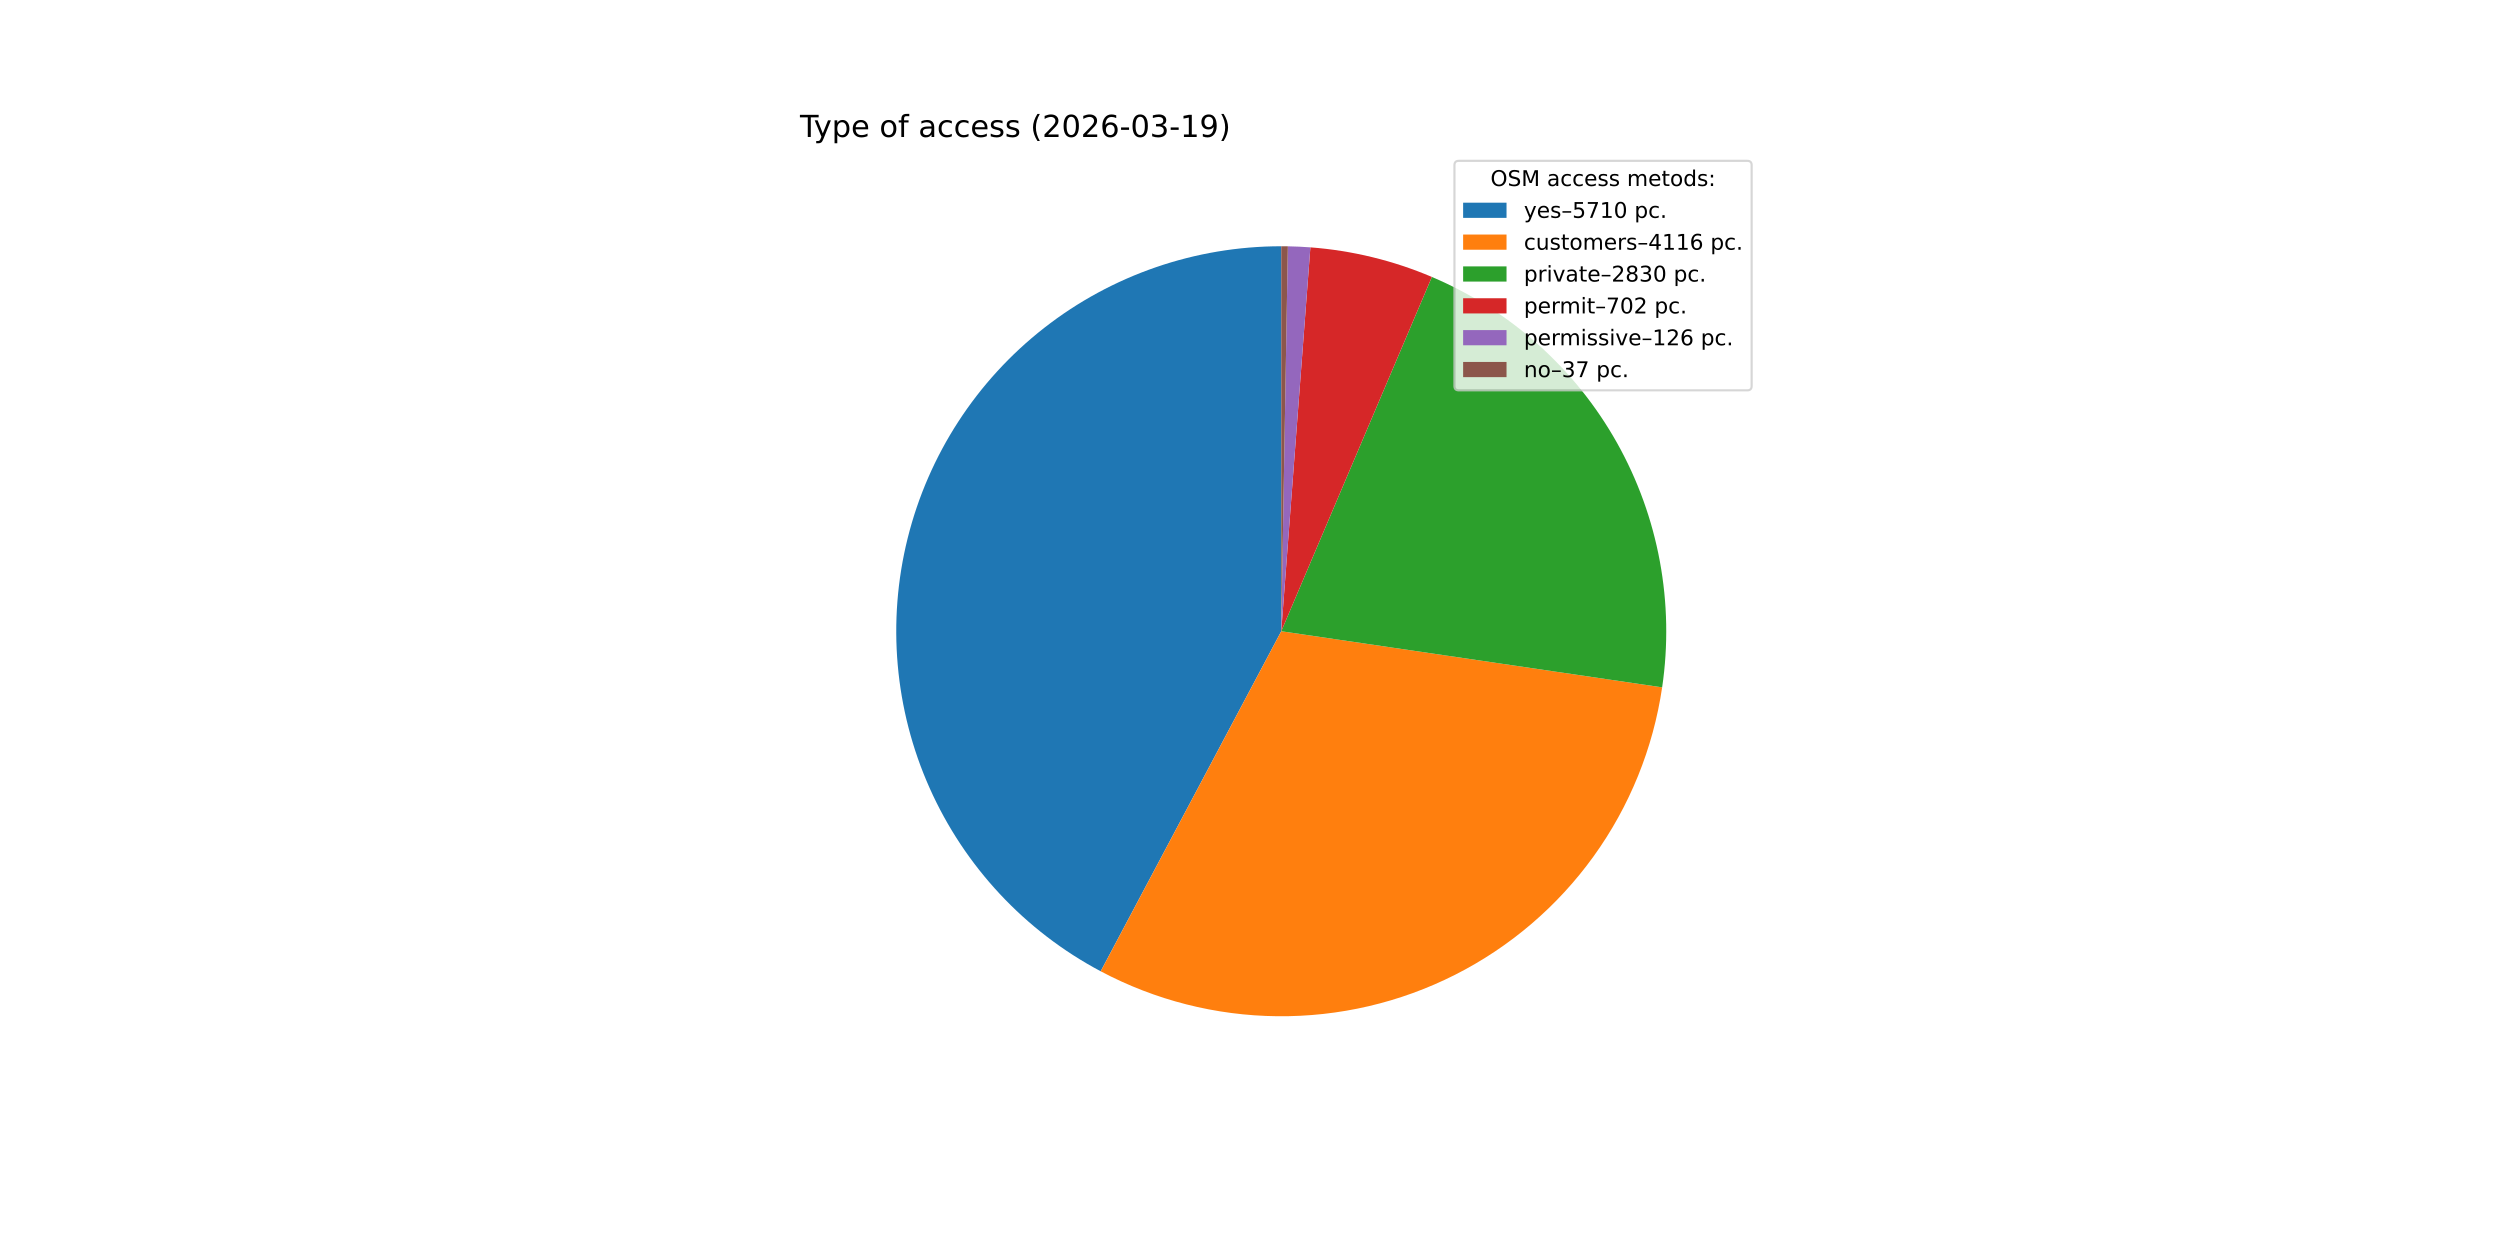
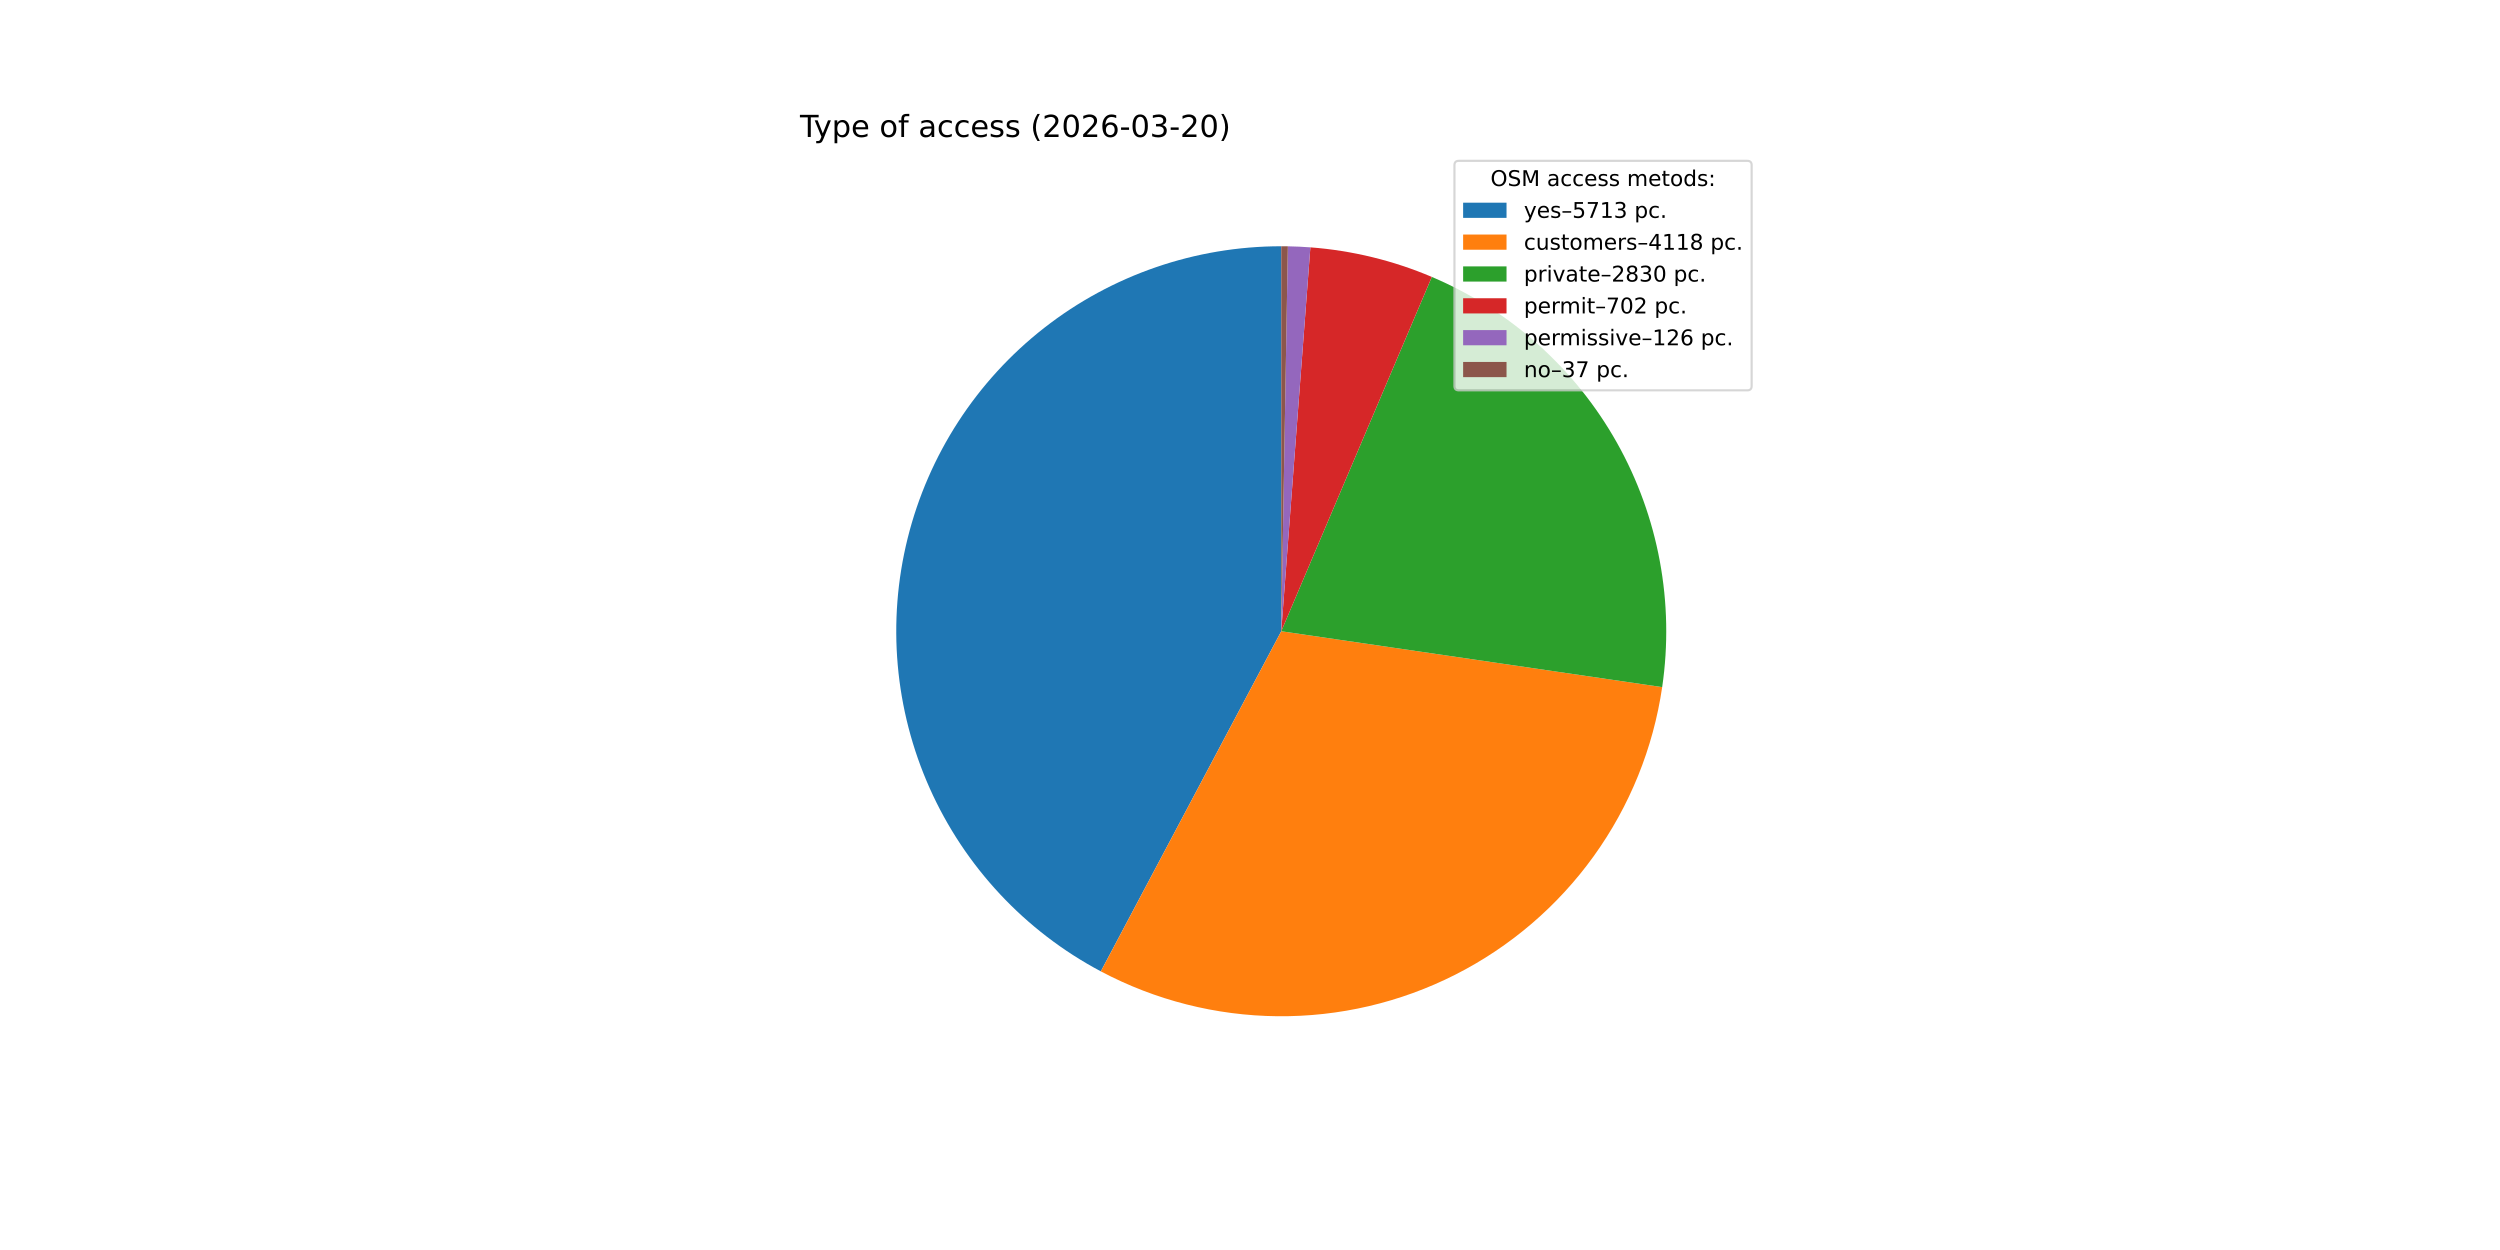
<svg xmlns="http://www.w3.org/2000/svg" xmlns:xlink="http://www.w3.org/1999/xlink" width="1152pt" height="576pt" viewBox="0 0 1152 576" version="1.1">
  <defs>
    <style type="text/css">*{stroke-linejoin: round; stroke-linecap: butt}</style>
  </defs>
  <g id="figure_1">
    <g id="patch_1">
      <path d="M 0 576  L 1152 576  L 1152 0  L 0 0  z " style="fill: #ffffff" />
    </g>
    <g id="axes_1">
      <g id="patch_2">
-         <path d="M 590.4 113.472  C 550.816 113.472 512.348 126.72 481.158 151.095  C 449.969 175.47 427.817 209.596 418.25 248.006  C 408.684 286.417 412.244 326.947 428.358 363.102  C 444.473 399.258 472.234 429.001 507.195 447.566  L 590.4 290.88  z " style="fill: #1f77b4" />
+         <path d="M 590.4 113.472  C 550.809 113.472 512.336 126.725 481.144 151.106  C 449.952 175.488 427.801 209.623 418.242 248.042  C 408.682 286.461 412.252 326.996 428.381 363.153  C 444.509 399.309 472.285 429.046 507.259 447.6  L 590.4 290.88  z " style="fill: #1f77b4" />
      </g>
      <g id="patch_3">
-         <path d="M 507.195 447.566  C 532.287 460.891 560.218 467.995 588.628 468.279  C 617.038 468.563 645.104 462.018 670.458 449.197  C 695.812 436.376 717.719 417.65 734.33 394.6  C 750.94 371.55 761.773 344.844 765.914 316.736  L 590.4 290.88  z " style="fill: #ff7f0e" />
+         <path d="M 507.259 447.6  C 532.36 460.916 560.297 468.009 588.711 468.28  C 617.124 468.551 645.191 461.991 670.541 449.155  C 695.891 436.319 717.791 417.579 734.39 394.517  C 750.989 371.455 761.807 344.738 765.93 316.625  L 590.4 290.88  z " style="fill: #ff7f0e" />
      </g>
      <g id="patch_4">
-         <path d="M 765.914 316.736  C 771.631 277.923 764.316 238.289 745.12 204.075  C 725.925 169.86 695.911 142.961 659.807 127.612  L 590.4 290.88  z " style="fill: #2ca02c" />
+         <path d="M 765.93 316.625  C 771.621 277.823 764.289 238.208 745.086 204.014  C 725.884 169.82 695.876 142.939 659.782 127.602  L 590.4 290.88  z " style="fill: #2ca02c" />
      </g>
      <g id="patch_5">
-         <path d="M 659.807 127.612  C 650.925 123.837 641.75 120.792 632.373 118.509  C 622.996 116.225 613.448 114.711 603.825 113.981  L 590.4 290.88  z " style="fill: #d62728" />
+         <path d="M 659.782 127.602  C 650.903 123.829 641.731 120.787 632.358 118.505  C 622.984 116.223 613.44 114.71 603.82 113.98  L 590.4 290.88  z " style="fill: #d62728" />
      </g>
      <g id="patch_6">
-         <path d="M 603.825 113.981  C 602.099 113.85 600.371 113.744 598.641 113.664  C 596.912 113.583 595.181 113.528 593.45 113.498  L 590.4 290.88  z " style="fill: #9467bd" />
+         <path d="M 603.82 113.98  C 602.094 113.849 600.367 113.744 598.638 113.663  C 596.909 113.583 595.179 113.528 593.449 113.498  L 590.4 290.88  z " style="fill: #9467bd" />
      </g>
      <g id="patch_7">
-         <path d="M 593.45 113.498  C 592.942 113.489 592.434 113.483 591.925 113.479  C 591.417 113.474 590.908 113.472 590.4 113.472  L 590.4 290.88  z " style="fill: #8c564b" />
+         <path d="M 593.449 113.498  C 592.941 113.489 592.433 113.483 591.925 113.479  C 591.416 113.474 590.908 113.472 590.4 113.472  L 590.4 290.88  z " style="fill: #8c564b" />
      </g>
      <g id="matplotlib.axis_1" />
      <g id="matplotlib.axis_2" />
      <g id="text_1">
        <g transform="translate(368.64 63.12) scale(0.14 -0.14)">
          <defs>
            <path id="DejaVuSans-54" d="M -19 4666  L 3928 4666  L 3928 4134  L 2272 4134  L 2272 0  L 1638 0  L 1638 4134  L -19 4134  L -19 4666  z " transform="scale(0.015625)" />
            <path id="DejaVuSans-79" d="M 2059 -325  Q 1816 -950 1584 -1140  Q 1353 -1331 966 -1331  L 506 -1331  L 506 -850  L 844 -850  Q 1081 -850 1212 -737  Q 1344 -625 1503 -206  L 1606 56  L 191 3500  L 800 3500  L 1894 763  L 2988 3500  L 3597 3500  L 2059 -325  z " transform="scale(0.015625)" />
            <path id="DejaVuSans-70" d="M 1159 525  L 1159 -1331  L 581 -1331  L 581 3500  L 1159 3500  L 1159 2969  Q 1341 3281 1617 3432  Q 1894 3584 2278 3584  Q 2916 3584 3314 3078  Q 3713 2572 3713 1747  Q 3713 922 3314 415  Q 2916 -91 2278 -91  Q 1894 -91 1617 61  Q 1341 213 1159 525  z M 3116 1747  Q 3116 2381 2855 2742  Q 2594 3103 2138 3103  Q 1681 3103 1420 2742  Q 1159 2381 1159 1747  Q 1159 1113 1420 752  Q 1681 391 2138 391  Q 2594 391 2855 752  Q 3116 1113 3116 1747  z " transform="scale(0.015625)" />
            <path id="DejaVuSans-65" d="M 3597 1894  L 3597 1613  L 953 1613  Q 991 1019 1311 708  Q 1631 397 2203 397  Q 2534 397 2845 478  Q 3156 559 3463 722  L 3463 178  Q 3153 47 2828 -22  Q 2503 -91 2169 -91  Q 1331 -91 842 396  Q 353 884 353 1716  Q 353 2575 817 3079  Q 1281 3584 2069 3584  Q 2775 3584 3186 3129  Q 3597 2675 3597 1894  z M 3022 2063  Q 3016 2534 2758 2815  Q 2500 3097 2075 3097  Q 1594 3097 1305 2825  Q 1016 2553 972 2059  L 3022 2063  z " transform="scale(0.015625)" />
            <path id="DejaVuSans-20" transform="scale(0.015625)" />
            <path id="DejaVuSans-6f" d="M 1959 3097  Q 1497 3097 1228 2736  Q 959 2375 959 1747  Q 959 1119 1226 758  Q 1494 397 1959 397  Q 2419 397 2687 759  Q 2956 1122 2956 1747  Q 2956 2369 2687 2733  Q 2419 3097 1959 3097  z M 1959 3584  Q 2709 3584 3137 3096  Q 3566 2609 3566 1747  Q 3566 888 3137 398  Q 2709 -91 1959 -91  Q 1206 -91 779 398  Q 353 888 353 1747  Q 353 2609 779 3096  Q 1206 3584 1959 3584  z " transform="scale(0.015625)" />
            <path id="DejaVuSans-66" d="M 2375 4863  L 2375 4384  L 1825 4384  Q 1516 4384 1395 4259  Q 1275 4134 1275 3809  L 1275 3500  L 2222 3500  L 2222 3053  L 1275 3053  L 1275 0  L 697 0  L 697 3053  L 147 3053  L 147 3500  L 697 3500  L 697 3744  Q 697 4328 969 4595  Q 1241 4863 1831 4863  L 2375 4863  z " transform="scale(0.015625)" />
            <path id="DejaVuSans-61" d="M 2194 1759  Q 1497 1759 1228 1600  Q 959 1441 959 1056  Q 959 750 1161 570  Q 1363 391 1709 391  Q 2188 391 2477 730  Q 2766 1069 2766 1631  L 2766 1759  L 2194 1759  z M 3341 1997  L 3341 0  L 2766 0  L 2766 531  Q 2569 213 2275 61  Q 1981 -91 1556 -91  Q 1019 -91 701 211  Q 384 513 384 1019  Q 384 1609 779 1909  Q 1175 2209 1959 2209  L 2766 2209  L 2766 2266  Q 2766 2663 2505 2880  Q 2244 3097 1772 3097  Q 1472 3097 1187 3025  Q 903 2953 641 2809  L 641 3341  Q 956 3463 1253 3523  Q 1550 3584 1831 3584  Q 2591 3584 2966 3190  Q 3341 2797 3341 1997  z " transform="scale(0.015625)" />
            <path id="DejaVuSans-63" d="M 3122 3366  L 3122 2828  Q 2878 2963 2633 3030  Q 2388 3097 2138 3097  Q 1578 3097 1268 2742  Q 959 2388 959 1747  Q 959 1106 1268 751  Q 1578 397 2138 397  Q 2388 397 2633 464  Q 2878 531 3122 666  L 3122 134  Q 2881 22 2623 -34  Q 2366 -91 2075 -91  Q 1284 -91 818 406  Q 353 903 353 1747  Q 353 2603 823 3093  Q 1294 3584 2113 3584  Q 2378 3584 2631 3529  Q 2884 3475 3122 3366  z " transform="scale(0.015625)" />
            <path id="DejaVuSans-73" d="M 2834 3397  L 2834 2853  Q 2591 2978 2328 3040  Q 2066 3103 1784 3103  Q 1356 3103 1142 2972  Q 928 2841 928 2578  Q 928 2378 1081 2264  Q 1234 2150 1697 2047  L 1894 2003  Q 2506 1872 2764 1633  Q 3022 1394 3022 966  Q 3022 478 2636 193  Q 2250 -91 1575 -91  Q 1294 -91 989 -36  Q 684 19 347 128  L 347 722  Q 666 556 975 473  Q 1284 391 1588 391  Q 1994 391 2212 530  Q 2431 669 2431 922  Q 2431 1156 2273 1281  Q 2116 1406 1581 1522  L 1381 1569  Q 847 1681 609 1914  Q 372 2147 372 2553  Q 372 3047 722 3315  Q 1072 3584 1716 3584  Q 2034 3584 2315 3537  Q 2597 3491 2834 3397  z " transform="scale(0.015625)" />
            <path id="DejaVuSans-28" d="M 1984 4856  Q 1566 4138 1362 3434  Q 1159 2731 1159 2009  Q 1159 1288 1364 580  Q 1569 -128 1984 -844  L 1484 -844  Q 1016 -109 783 600  Q 550 1309 550 2009  Q 550 2706 781 3412  Q 1013 4119 1484 4856  L 1984 4856  z " transform="scale(0.015625)" />
            <path id="DejaVuSans-32" d="M 1228 531  L 3431 531  L 3431 0  L 469 0  L 469 531  Q 828 903 1448 1529  Q 2069 2156 2228 2338  Q 2531 2678 2651 2914  Q 2772 3150 2772 3378  Q 2772 3750 2511 3984  Q 2250 4219 1831 4219  Q 1534 4219 1204 4116  Q 875 4013 500 3803  L 500 4441  Q 881 4594 1212 4672  Q 1544 4750 1819 4750  Q 2544 4750 2975 4387  Q 3406 4025 3406 3419  Q 3406 3131 3298 2873  Q 3191 2616 2906 2266  Q 2828 2175 2409 1742  Q 1991 1309 1228 531  z " transform="scale(0.015625)" />
            <path id="DejaVuSans-30" d="M 2034 4250  Q 1547 4250 1301 3770  Q 1056 3291 1056 2328  Q 1056 1369 1301 889  Q 1547 409 2034 409  Q 2525 409 2770 889  Q 3016 1369 3016 2328  Q 3016 3291 2770 3770  Q 2525 4250 2034 4250  z M 2034 4750  Q 2819 4750 3233 4129  Q 3647 3509 3647 2328  Q 3647 1150 3233 529  Q 2819 -91 2034 -91  Q 1250 -91 836 529  Q 422 1150 422 2328  Q 422 3509 836 4129  Q 1250 4750 2034 4750  z " transform="scale(0.015625)" />
            <path id="DejaVuSans-36" d="M 2113 2584  Q 1688 2584 1439 2293  Q 1191 2003 1191 1497  Q 1191 994 1439 701  Q 1688 409 2113 409  Q 2538 409 2786 701  Q 3034 994 3034 1497  Q 3034 2003 2786 2293  Q 2538 2584 2113 2584  z M 3366 4563  L 3366 3988  Q 3128 4100 2886 4159  Q 2644 4219 2406 4219  Q 1781 4219 1451 3797  Q 1122 3375 1075 2522  Q 1259 2794 1537 2939  Q 1816 3084 2150 3084  Q 2853 3084 3261 2657  Q 3669 2231 3669 1497  Q 3669 778 3244 343  Q 2819 -91 2113 -91  Q 1303 -91 875 529  Q 447 1150 447 2328  Q 447 3434 972 4092  Q 1497 4750 2381 4750  Q 2619 4750 2861 4703  Q 3103 4656 3366 4563  z " transform="scale(0.015625)" />
            <path id="DejaVuSans-2d" d="M 313 2009  L 1997 2009  L 1997 1497  L 313 1497  L 313 2009  z " transform="scale(0.015625)" />
            <path id="DejaVuSans-33" d="M 2597 2516  Q 3050 2419 3304 2112  Q 3559 1806 3559 1356  Q 3559 666 3084 287  Q 2609 -91 1734 -91  Q 1441 -91 1130 -33  Q 819 25 488 141  L 488 750  Q 750 597 1062 519  Q 1375 441 1716 441  Q 2309 441 2620 675  Q 2931 909 2931 1356  Q 2931 1769 2642 2001  Q 2353 2234 1838 2234  L 1294 2234  L 1294 2753  L 1863 2753  Q 2328 2753 2575 2939  Q 2822 3125 2822 3475  Q 2822 3834 2567 4026  Q 2313 4219 1838 4219  Q 1578 4219 1281 4162  Q 984 4106 628 3988  L 628 4550  Q 988 4650 1302 4700  Q 1616 4750 1894 4750  Q 2613 4750 3031 4423  Q 3450 4097 3450 3541  Q 3450 3153 3228 2886  Q 3006 2619 2597 2516  z " transform="scale(0.015625)" />
-             <path id="DejaVuSans-31" d="M 794 531  L 1825 531  L 1825 4091  L 703 3866  L 703 4441  L 1819 4666  L 2450 4666  L 2450 531  L 3481 531  L 3481 0  L 794 0  L 794 531  z " transform="scale(0.015625)" />
-             <path id="DejaVuSans-39" d="M 703 97  L 703 672  Q 941 559 1184 500  Q 1428 441 1663 441  Q 2288 441 2617 861  Q 2947 1281 2994 2138  Q 2813 1869 2534 1725  Q 2256 1581 1919 1581  Q 1219 1581 811 2004  Q 403 2428 403 3163  Q 403 3881 828 4315  Q 1253 4750 1959 4750  Q 2769 4750 3195 4129  Q 3622 3509 3622 2328  Q 3622 1225 3098 567  Q 2575 -91 1691 -91  Q 1453 -91 1209 -44  Q 966 3 703 97  z M 1959 2075  Q 2384 2075 2632 2365  Q 2881 2656 2881 3163  Q 2881 3666 2632 3958  Q 2384 4250 1959 4250  Q 1534 4250 1286 3958  Q 1038 3666 1038 3163  Q 1038 2656 1286 2365  Q 1534 2075 1959 2075  z " transform="scale(0.015625)" />
            <path id="DejaVuSans-29" d="M 513 4856  L 1013 4856  Q 1481 4119 1714 3412  Q 1947 2706 1947 2009  Q 1947 1309 1714 600  Q 1481 -109 1013 -844  L 513 -844  Q 928 -128 1133 580  Q 1338 1288 1338 2009  Q 1338 2731 1133 3434  Q 928 4138 513 4856  z " transform="scale(0.015625)" />
          </defs>
          <use xlink:href="#DejaVuSans-54" />
          <use xlink:href="#DejaVuSans-79" x="45.459" />
          <use xlink:href="#DejaVuSans-70" x="104.639" />
          <use xlink:href="#DejaVuSans-65" x="168.115" />
          <use xlink:href="#DejaVuSans-20" x="229.639" />
          <use xlink:href="#DejaVuSans-6f" x="261.426" />
          <use xlink:href="#DejaVuSans-66" x="322.607" />
          <use xlink:href="#DejaVuSans-20" x="357.812" />
          <use xlink:href="#DejaVuSans-61" x="389.6" />
          <use xlink:href="#DejaVuSans-63" x="450.879" />
          <use xlink:href="#DejaVuSans-63" x="505.859" />
          <use xlink:href="#DejaVuSans-65" x="560.84" />
          <use xlink:href="#DejaVuSans-73" x="622.363" />
          <use xlink:href="#DejaVuSans-73" x="674.463" />
          <use xlink:href="#DejaVuSans-20" x="726.562" />
          <use xlink:href="#DejaVuSans-28" x="758.35" />
          <use xlink:href="#DejaVuSans-32" x="797.363" />
          <use xlink:href="#DejaVuSans-30" x="860.986" />
          <use xlink:href="#DejaVuSans-32" x="924.609" />
          <use xlink:href="#DejaVuSans-36" x="988.232" />
          <use xlink:href="#DejaVuSans-2d" x="1051.855" />
          <use xlink:href="#DejaVuSans-30" x="1087.939" />
          <use xlink:href="#DejaVuSans-33" x="1151.562" />
          <use xlink:href="#DejaVuSans-2d" x="1215.186" />
-           <use xlink:href="#DejaVuSans-31" x="1251.27" />
-           <use xlink:href="#DejaVuSans-39" x="1314.893" />
+           <use xlink:href="#DejaVuSans-32" x="1251.27" />
+           <use xlink:href="#DejaVuSans-30" x="1314.893" />
          <use xlink:href="#DejaVuSans-29" x="1378.516" />
        </g>
      </g>
      <g id="legend_1">
        <g id="patch_8">
          <path d="M 672.208 179.867  L 805.16 179.867  Q 807.16 179.867 807.16 177.867  L 807.16 76.12  Q 807.16 74.12 805.16 74.12  L 672.208 74.12  Q 670.208 74.12 670.208 76.12  L 670.208 177.867  Q 670.208 179.867 672.208 179.867  z " style="fill: #ffffff; opacity: 0.8; stroke: #cccccc; stroke-linejoin: miter" />
        </g>
        <g id="text_2">
          <g transform="translate(686.8038 85.71844) scale(0.1 -0.1)">
            <defs>
              <path id="DejaVuSans-4f" d="M 2522 4238  Q 1834 4238 1429 3725  Q 1025 3213 1025 2328  Q 1025 1447 1429 934  Q 1834 422 2522 422  Q 3209 422 3611 934  Q 4013 1447 4013 2328  Q 4013 3213 3611 3725  Q 3209 4238 2522 4238  z M 2522 4750  Q 3503 4750 4090 4092  Q 4678 3434 4678 2328  Q 4678 1225 4090 567  Q 3503 -91 2522 -91  Q 1538 -91 948 565  Q 359 1222 359 2328  Q 359 3434 948 4092  Q 1538 4750 2522 4750  z " transform="scale(0.015625)" />
              <path id="DejaVuSans-53" d="M 3425 4513  L 3425 3897  Q 3066 4069 2747 4153  Q 2428 4238 2131 4238  Q 1616 4238 1336 4038  Q 1056 3838 1056 3469  Q 1056 3159 1242 3001  Q 1428 2844 1947 2747  L 2328 2669  Q 3034 2534 3370 2195  Q 3706 1856 3706 1288  Q 3706 609 3251 259  Q 2797 -91 1919 -91  Q 1588 -91 1214 -16  Q 841 59 441 206  L 441 856  Q 825 641 1194 531  Q 1563 422 1919 422  Q 2459 422 2753 634  Q 3047 847 3047 1241  Q 3047 1584 2836 1778  Q 2625 1972 2144 2069  L 1759 2144  Q 1053 2284 737 2584  Q 422 2884 422 3419  Q 422 4038 858 4394  Q 1294 4750 2059 4750  Q 2388 4750 2728 4690  Q 3069 4631 3425 4513  z " transform="scale(0.015625)" />
              <path id="DejaVuSans-4d" d="M 628 4666  L 1569 4666  L 2759 1491  L 3956 4666  L 4897 4666  L 4897 0  L 4281 0  L 4281 4097  L 3078 897  L 2444 897  L 1241 4097  L 1241 0  L 628 0  L 628 4666  z " transform="scale(0.015625)" />
              <path id="DejaVuSans-6d" d="M 3328 2828  Q 3544 3216 3844 3400  Q 4144 3584 4550 3584  Q 5097 3584 5394 3201  Q 5691 2819 5691 2113  L 5691 0  L 5113 0  L 5113 2094  Q 5113 2597 4934 2840  Q 4756 3084 4391 3084  Q 3944 3084 3684 2787  Q 3425 2491 3425 1978  L 3425 0  L 2847 0  L 2847 2094  Q 2847 2600 2669 2842  Q 2491 3084 2119 3084  Q 1678 3084 1418 2786  Q 1159 2488 1159 1978  L 1159 0  L 581 0  L 581 3500  L 1159 3500  L 1159 2956  Q 1356 3278 1631 3431  Q 1906 3584 2284 3584  Q 2666 3584 2933 3390  Q 3200 3197 3328 2828  z " transform="scale(0.015625)" />
              <path id="DejaVuSans-74" d="M 1172 4494  L 1172 3500  L 2356 3500  L 2356 3053  L 1172 3053  L 1172 1153  Q 1172 725 1289 603  Q 1406 481 1766 481  L 2356 481  L 2356 0  L 1766 0  Q 1100 0 847 248  Q 594 497 594 1153  L 594 3053  L 172 3053  L 172 3500  L 594 3500  L 594 4494  L 1172 4494  z " transform="scale(0.015625)" />
              <path id="DejaVuSans-64" d="M 2906 2969  L 2906 4863  L 3481 4863  L 3481 0  L 2906 0  L 2906 525  Q 2725 213 2448 61  Q 2172 -91 1784 -91  Q 1150 -91 751 415  Q 353 922 353 1747  Q 353 2572 751 3078  Q 1150 3584 1784 3584  Q 2172 3584 2448 3432  Q 2725 3281 2906 2969  z M 947 1747  Q 947 1113 1208 752  Q 1469 391 1925 391  Q 2381 391 2643 752  Q 2906 1113 2906 1747  Q 2906 2381 2643 2742  Q 2381 3103 1925 3103  Q 1469 3103 1208 2742  Q 947 2381 947 1747  z " transform="scale(0.015625)" />
              <path id="DejaVuSans-3a" d="M 750 794  L 1409 794  L 1409 0  L 750 0  L 750 794  z M 750 3309  L 1409 3309  L 1409 2516  L 750 2516  L 750 3309  z " transform="scale(0.015625)" />
            </defs>
            <use xlink:href="#DejaVuSans-4f" />
            <use xlink:href="#DejaVuSans-53" x="78.711" />
            <use xlink:href="#DejaVuSans-4d" x="142.188" />
            <use xlink:href="#DejaVuSans-20" x="228.467" />
            <use xlink:href="#DejaVuSans-61" x="260.254" />
            <use xlink:href="#DejaVuSans-63" x="321.533" />
            <use xlink:href="#DejaVuSans-63" x="376.514" />
            <use xlink:href="#DejaVuSans-65" x="431.494" />
            <use xlink:href="#DejaVuSans-73" x="493.018" />
            <use xlink:href="#DejaVuSans-73" x="545.117" />
            <use xlink:href="#DejaVuSans-20" x="597.217" />
            <use xlink:href="#DejaVuSans-6d" x="629.004" />
            <use xlink:href="#DejaVuSans-65" x="726.416" />
            <use xlink:href="#DejaVuSans-74" x="787.939" />
            <use xlink:href="#DejaVuSans-6f" x="827.148" />
            <use xlink:href="#DejaVuSans-64" x="888.33" />
            <use xlink:href="#DejaVuSans-73" x="951.807" />
            <use xlink:href="#DejaVuSans-3a" x="1003.906" />
          </g>
        </g>
        <g id="patch_9">
          <path d="M 674.208 100.397  L 694.208 100.397  L 694.208 93.397  L 674.208 93.397  z " style="fill: #1f77b4" />
        </g>
        <g id="text_3">
          <g transform="translate(702.2084 100.3966) scale(0.1 -0.1)">
            <defs>
              <path id="DejaVuSans-2013" d="M 313 1978  L 2888 1978  L 2888 1528  L 313 1528  L 313 1978  z " transform="scale(0.015625)" />
              <path id="DejaVuSans-35" d="M 691 4666  L 3169 4666  L 3169 4134  L 1269 4134  L 1269 2991  Q 1406 3038 1543 3061  Q 1681 3084 1819 3084  Q 2600 3084 3056 2656  Q 3513 2228 3513 1497  Q 3513 744 3044 326  Q 2575 -91 1722 -91  Q 1428 -91 1123 -41  Q 819 9 494 109  L 494 744  Q 775 591 1075 516  Q 1375 441 1709 441  Q 2250 441 2565 725  Q 2881 1009 2881 1497  Q 2881 1984 2565 2268  Q 2250 2553 1709 2553  Q 1456 2553 1204 2497  Q 953 2441 691 2322  L 691 4666  z " transform="scale(0.015625)" />
              <path id="DejaVuSans-37" d="M 525 4666  L 3525 4666  L 3525 4397  L 1831 0  L 1172 0  L 2766 4134  L 525 4134  L 525 4666  z " transform="scale(0.015625)" />
+               <path id="DejaVuSans-31" d="M 794 531  L 1825 531  L 1825 4091  L 703 3866  L 703 4441  L 1819 4666  L 2450 4666  L 2450 531  L 3481 531  L 3481 0  L 794 0  L 794 531  z " transform="scale(0.015625)" />
              <path id="DejaVuSans-2e" d="M 684 794  L 1344 794  L 1344 0  L 684 0  L 684 794  z " transform="scale(0.015625)" />
            </defs>
            <use xlink:href="#DejaVuSans-79" />
            <use xlink:href="#DejaVuSans-65" x="59.18" />
            <use xlink:href="#DejaVuSans-73" x="120.703" />
            <use xlink:href="#DejaVuSans-2013" x="172.803" />
            <use xlink:href="#DejaVuSans-35" x="222.803" />
            <use xlink:href="#DejaVuSans-37" x="286.426" />
            <use xlink:href="#DejaVuSans-31" x="350.049" />
-             <use xlink:href="#DejaVuSans-30" x="413.672" />
+             <use xlink:href="#DejaVuSans-33" x="413.672" />
            <use xlink:href="#DejaVuSans-20" x="477.295" />
            <use xlink:href="#DejaVuSans-70" x="509.082" />
            <use xlink:href="#DejaVuSans-63" x="572.559" />
            <use xlink:href="#DejaVuSans-2e" x="627.539" />
          </g>
        </g>
        <g id="patch_10">
          <path d="M 674.208 115.075  L 694.208 115.075  L 694.208 108.075  L 674.208 108.075  z " style="fill: #ff7f0e" />
        </g>
        <g id="text_4">
          <g transform="translate(702.2084 115.0747) scale(0.1 -0.1)">
            <defs>
              <path id="DejaVuSans-75" d="M 544 1381  L 544 3500  L 1119 3500  L 1119 1403  Q 1119 906 1312 657  Q 1506 409 1894 409  Q 2359 409 2629 706  Q 2900 1003 2900 1516  L 2900 3500  L 3475 3500  L 3475 0  L 2900 0  L 2900 538  Q 2691 219 2414 64  Q 2138 -91 1772 -91  Q 1169 -91 856 284  Q 544 659 544 1381  z M 1991 3584  L 1991 3584  z " transform="scale(0.015625)" />
              <path id="DejaVuSans-72" d="M 2631 2963  Q 2534 3019 2420 3045  Q 2306 3072 2169 3072  Q 1681 3072 1420 2755  Q 1159 2438 1159 1844  L 1159 0  L 581 0  L 581 3500  L 1159 3500  L 1159 2956  Q 1341 3275 1631 3429  Q 1922 3584 2338 3584  Q 2397 3584 2469 3576  Q 2541 3569 2628 3553  L 2631 2963  z " transform="scale(0.015625)" />
              <path id="DejaVuSans-34" d="M 2419 4116  L 825 1625  L 2419 1625  L 2419 4116  z M 2253 4666  L 3047 4666  L 3047 1625  L 3713 1625  L 3713 1100  L 3047 1100  L 3047 0  L 2419 0  L 2419 1100  L 313 1100  L 313 1709  L 2253 4666  z " transform="scale(0.015625)" />
+               <path id="DejaVuSans-38" d="M 2034 2216  Q 1584 2216 1326 1975  Q 1069 1734 1069 1313  Q 1069 891 1326 650  Q 1584 409 2034 409  Q 2484 409 2743 651  Q 3003 894 3003 1313  Q 3003 1734 2745 1975  Q 2488 2216 2034 2216  z M 1403 2484  Q 997 2584 770 2862  Q 544 3141 544 3541  Q 544 4100 942 4425  Q 1341 4750 2034 4750  Q 2731 4750 3128 4425  Q 3525 4100 3525 3541  Q 3525 3141 3298 2862  Q 3072 2584 2669 2484  Q 3125 2378 3379 2068  Q 3634 1759 3634 1313  Q 3634 634 3220 271  Q 2806 -91 2034 -91  Q 1263 -91 848 271  Q 434 634 434 1313  Q 434 1759 690 2068  Q 947 2378 1403 2484  z M 1172 3481  Q 1172 3119 1398 2916  Q 1625 2713 2034 2713  Q 2441 2713 2670 2916  Q 2900 3119 2900 3481  Q 2900 3844 2670 4047  Q 2441 4250 2034 4250  Q 1625 4250 1398 4047  Q 1172 3844 1172 3481  z " transform="scale(0.015625)" />
            </defs>
            <use xlink:href="#DejaVuSans-63" />
            <use xlink:href="#DejaVuSans-75" x="54.98" />
            <use xlink:href="#DejaVuSans-73" x="118.359" />
            <use xlink:href="#DejaVuSans-74" x="170.459" />
            <use xlink:href="#DejaVuSans-6f" x="209.668" />
            <use xlink:href="#DejaVuSans-6d" x="270.85" />
            <use xlink:href="#DejaVuSans-65" x="368.262" />
            <use xlink:href="#DejaVuSans-72" x="429.785" />
            <use xlink:href="#DejaVuSans-73" x="470.898" />
            <use xlink:href="#DejaVuSans-2013" x="522.998" />
            <use xlink:href="#DejaVuSans-34" x="572.998" />
            <use xlink:href="#DejaVuSans-31" x="636.621" />
            <use xlink:href="#DejaVuSans-31" x="700.244" />
-             <use xlink:href="#DejaVuSans-36" x="763.867" />
+             <use xlink:href="#DejaVuSans-38" x="763.867" />
            <use xlink:href="#DejaVuSans-20" x="827.49" />
            <use xlink:href="#DejaVuSans-70" x="859.277" />
            <use xlink:href="#DejaVuSans-63" x="922.754" />
            <use xlink:href="#DejaVuSans-2e" x="977.734" />
          </g>
        </g>
        <g id="patch_11">
          <path d="M 674.208 129.753  L 694.208 129.753  L 694.208 122.753  L 674.208 122.753  z " style="fill: #2ca02c" />
        </g>
        <g id="text_5">
          <g transform="translate(702.2084 129.7528) scale(0.1 -0.1)">
            <defs>
              <path id="DejaVuSans-69" d="M 603 3500  L 1178 3500  L 1178 0  L 603 0  L 603 3500  z M 603 4863  L 1178 4863  L 1178 4134  L 603 4134  L 603 4863  z " transform="scale(0.015625)" />
              <path id="DejaVuSans-76" d="M 191 3500  L 800 3500  L 1894 563  L 2988 3500  L 3597 3500  L 2284 0  L 1503 0  L 191 3500  z " transform="scale(0.015625)" />
-               <path id="DejaVuSans-38" d="M 2034 2216  Q 1584 2216 1326 1975  Q 1069 1734 1069 1313  Q 1069 891 1326 650  Q 1584 409 2034 409  Q 2484 409 2743 651  Q 3003 894 3003 1313  Q 3003 1734 2745 1975  Q 2488 2216 2034 2216  z M 1403 2484  Q 997 2584 770 2862  Q 544 3141 544 3541  Q 544 4100 942 4425  Q 1341 4750 2034 4750  Q 2731 4750 3128 4425  Q 3525 4100 3525 3541  Q 3525 3141 3298 2862  Q 3072 2584 2669 2484  Q 3125 2378 3379 2068  Q 3634 1759 3634 1313  Q 3634 634 3220 271  Q 2806 -91 2034 -91  Q 1263 -91 848 271  Q 434 634 434 1313  Q 434 1759 690 2068  Q 947 2378 1403 2484  z M 1172 3481  Q 1172 3119 1398 2916  Q 1625 2713 2034 2713  Q 2441 2713 2670 2916  Q 2900 3119 2900 3481  Q 2900 3844 2670 4047  Q 2441 4250 2034 4250  Q 1625 4250 1398 4047  Q 1172 3844 1172 3481  z " transform="scale(0.015625)" />
            </defs>
            <use xlink:href="#DejaVuSans-70" />
            <use xlink:href="#DejaVuSans-72" x="63.477" />
            <use xlink:href="#DejaVuSans-69" x="104.59" />
            <use xlink:href="#DejaVuSans-76" x="132.373" />
            <use xlink:href="#DejaVuSans-61" x="191.553" />
            <use xlink:href="#DejaVuSans-74" x="252.832" />
            <use xlink:href="#DejaVuSans-65" x="292.041" />
            <use xlink:href="#DejaVuSans-2013" x="353.564" />
            <use xlink:href="#DejaVuSans-32" x="403.564" />
            <use xlink:href="#DejaVuSans-38" x="467.188" />
            <use xlink:href="#DejaVuSans-33" x="530.811" />
            <use xlink:href="#DejaVuSans-30" x="594.434" />
            <use xlink:href="#DejaVuSans-20" x="658.057" />
            <use xlink:href="#DejaVuSans-70" x="689.844" />
            <use xlink:href="#DejaVuSans-63" x="753.32" />
            <use xlink:href="#DejaVuSans-2e" x="808.301" />
          </g>
        </g>
        <g id="patch_12">
          <path d="M 674.208 144.431  L 694.208 144.431  L 694.208 137.431  L 674.208 137.431  z " style="fill: #d62728" />
        </g>
        <g id="text_6">
          <g transform="translate(702.2084 144.4309) scale(0.1 -0.1)">
            <use xlink:href="#DejaVuSans-70" />
            <use xlink:href="#DejaVuSans-65" x="63.477" />
            <use xlink:href="#DejaVuSans-72" x="125" />
            <use xlink:href="#DejaVuSans-6d" x="164.363" />
            <use xlink:href="#DejaVuSans-69" x="261.775" />
            <use xlink:href="#DejaVuSans-74" x="289.559" />
            <use xlink:href="#DejaVuSans-2013" x="328.768" />
            <use xlink:href="#DejaVuSans-37" x="378.768" />
            <use xlink:href="#DejaVuSans-30" x="442.391" />
            <use xlink:href="#DejaVuSans-32" x="506.014" />
            <use xlink:href="#DejaVuSans-20" x="569.637" />
            <use xlink:href="#DejaVuSans-70" x="601.424" />
            <use xlink:href="#DejaVuSans-63" x="664.9" />
            <use xlink:href="#DejaVuSans-2e" x="719.881" />
          </g>
        </g>
        <g id="patch_13">
          <path d="M 674.208 159.109  L 694.208 159.109  L 694.208 152.109  L 674.208 152.109  z " style="fill: #9467bd" />
        </g>
        <g id="text_7">
          <g transform="translate(702.2084 159.1091) scale(0.1 -0.1)">
            <use xlink:href="#DejaVuSans-70" />
            <use xlink:href="#DejaVuSans-65" x="63.477" />
            <use xlink:href="#DejaVuSans-72" x="125" />
            <use xlink:href="#DejaVuSans-6d" x="164.363" />
            <use xlink:href="#DejaVuSans-69" x="261.775" />
            <use xlink:href="#DejaVuSans-73" x="289.559" />
            <use xlink:href="#DejaVuSans-73" x="341.658" />
            <use xlink:href="#DejaVuSans-69" x="393.758" />
            <use xlink:href="#DejaVuSans-76" x="421.541" />
            <use xlink:href="#DejaVuSans-65" x="480.721" />
            <use xlink:href="#DejaVuSans-2013" x="542.244" />
            <use xlink:href="#DejaVuSans-31" x="592.244" />
            <use xlink:href="#DejaVuSans-32" x="655.867" />
            <use xlink:href="#DejaVuSans-36" x="719.49" />
            <use xlink:href="#DejaVuSans-20" x="783.113" />
            <use xlink:href="#DejaVuSans-70" x="814.9" />
            <use xlink:href="#DejaVuSans-63" x="878.377" />
            <use xlink:href="#DejaVuSans-2e" x="933.357" />
          </g>
        </g>
        <g id="patch_14">
          <path d="M 674.208 173.787  L 694.208 173.787  L 694.208 166.787  L 674.208 166.787  z " style="fill: #8c564b" />
        </g>
        <g id="text_8">
          <g transform="translate(702.2084 173.7872) scale(0.1 -0.1)">
            <defs>
              <path id="DejaVuSans-6e" d="M 3513 2113  L 3513 0  L 2938 0  L 2938 2094  Q 2938 2591 2744 2837  Q 2550 3084 2163 3084  Q 1697 3084 1428 2787  Q 1159 2491 1159 1978  L 1159 0  L 581 0  L 581 3500  L 1159 3500  L 1159 2956  Q 1366 3272 1645 3428  Q 1925 3584 2291 3584  Q 2894 3584 3203 3211  Q 3513 2838 3513 2113  z " transform="scale(0.015625)" />
            </defs>
            <use xlink:href="#DejaVuSans-6e" />
            <use xlink:href="#DejaVuSans-6f" x="63.379" />
            <use xlink:href="#DejaVuSans-2013" x="124.561" />
            <use xlink:href="#DejaVuSans-33" x="174.561" />
            <use xlink:href="#DejaVuSans-37" x="238.184" />
            <use xlink:href="#DejaVuSans-20" x="301.807" />
            <use xlink:href="#DejaVuSans-70" x="333.594" />
            <use xlink:href="#DejaVuSans-63" x="397.07" />
            <use xlink:href="#DejaVuSans-2e" x="452.051" />
          </g>
        </g>
      </g>
    </g>
  </g>
</svg>
